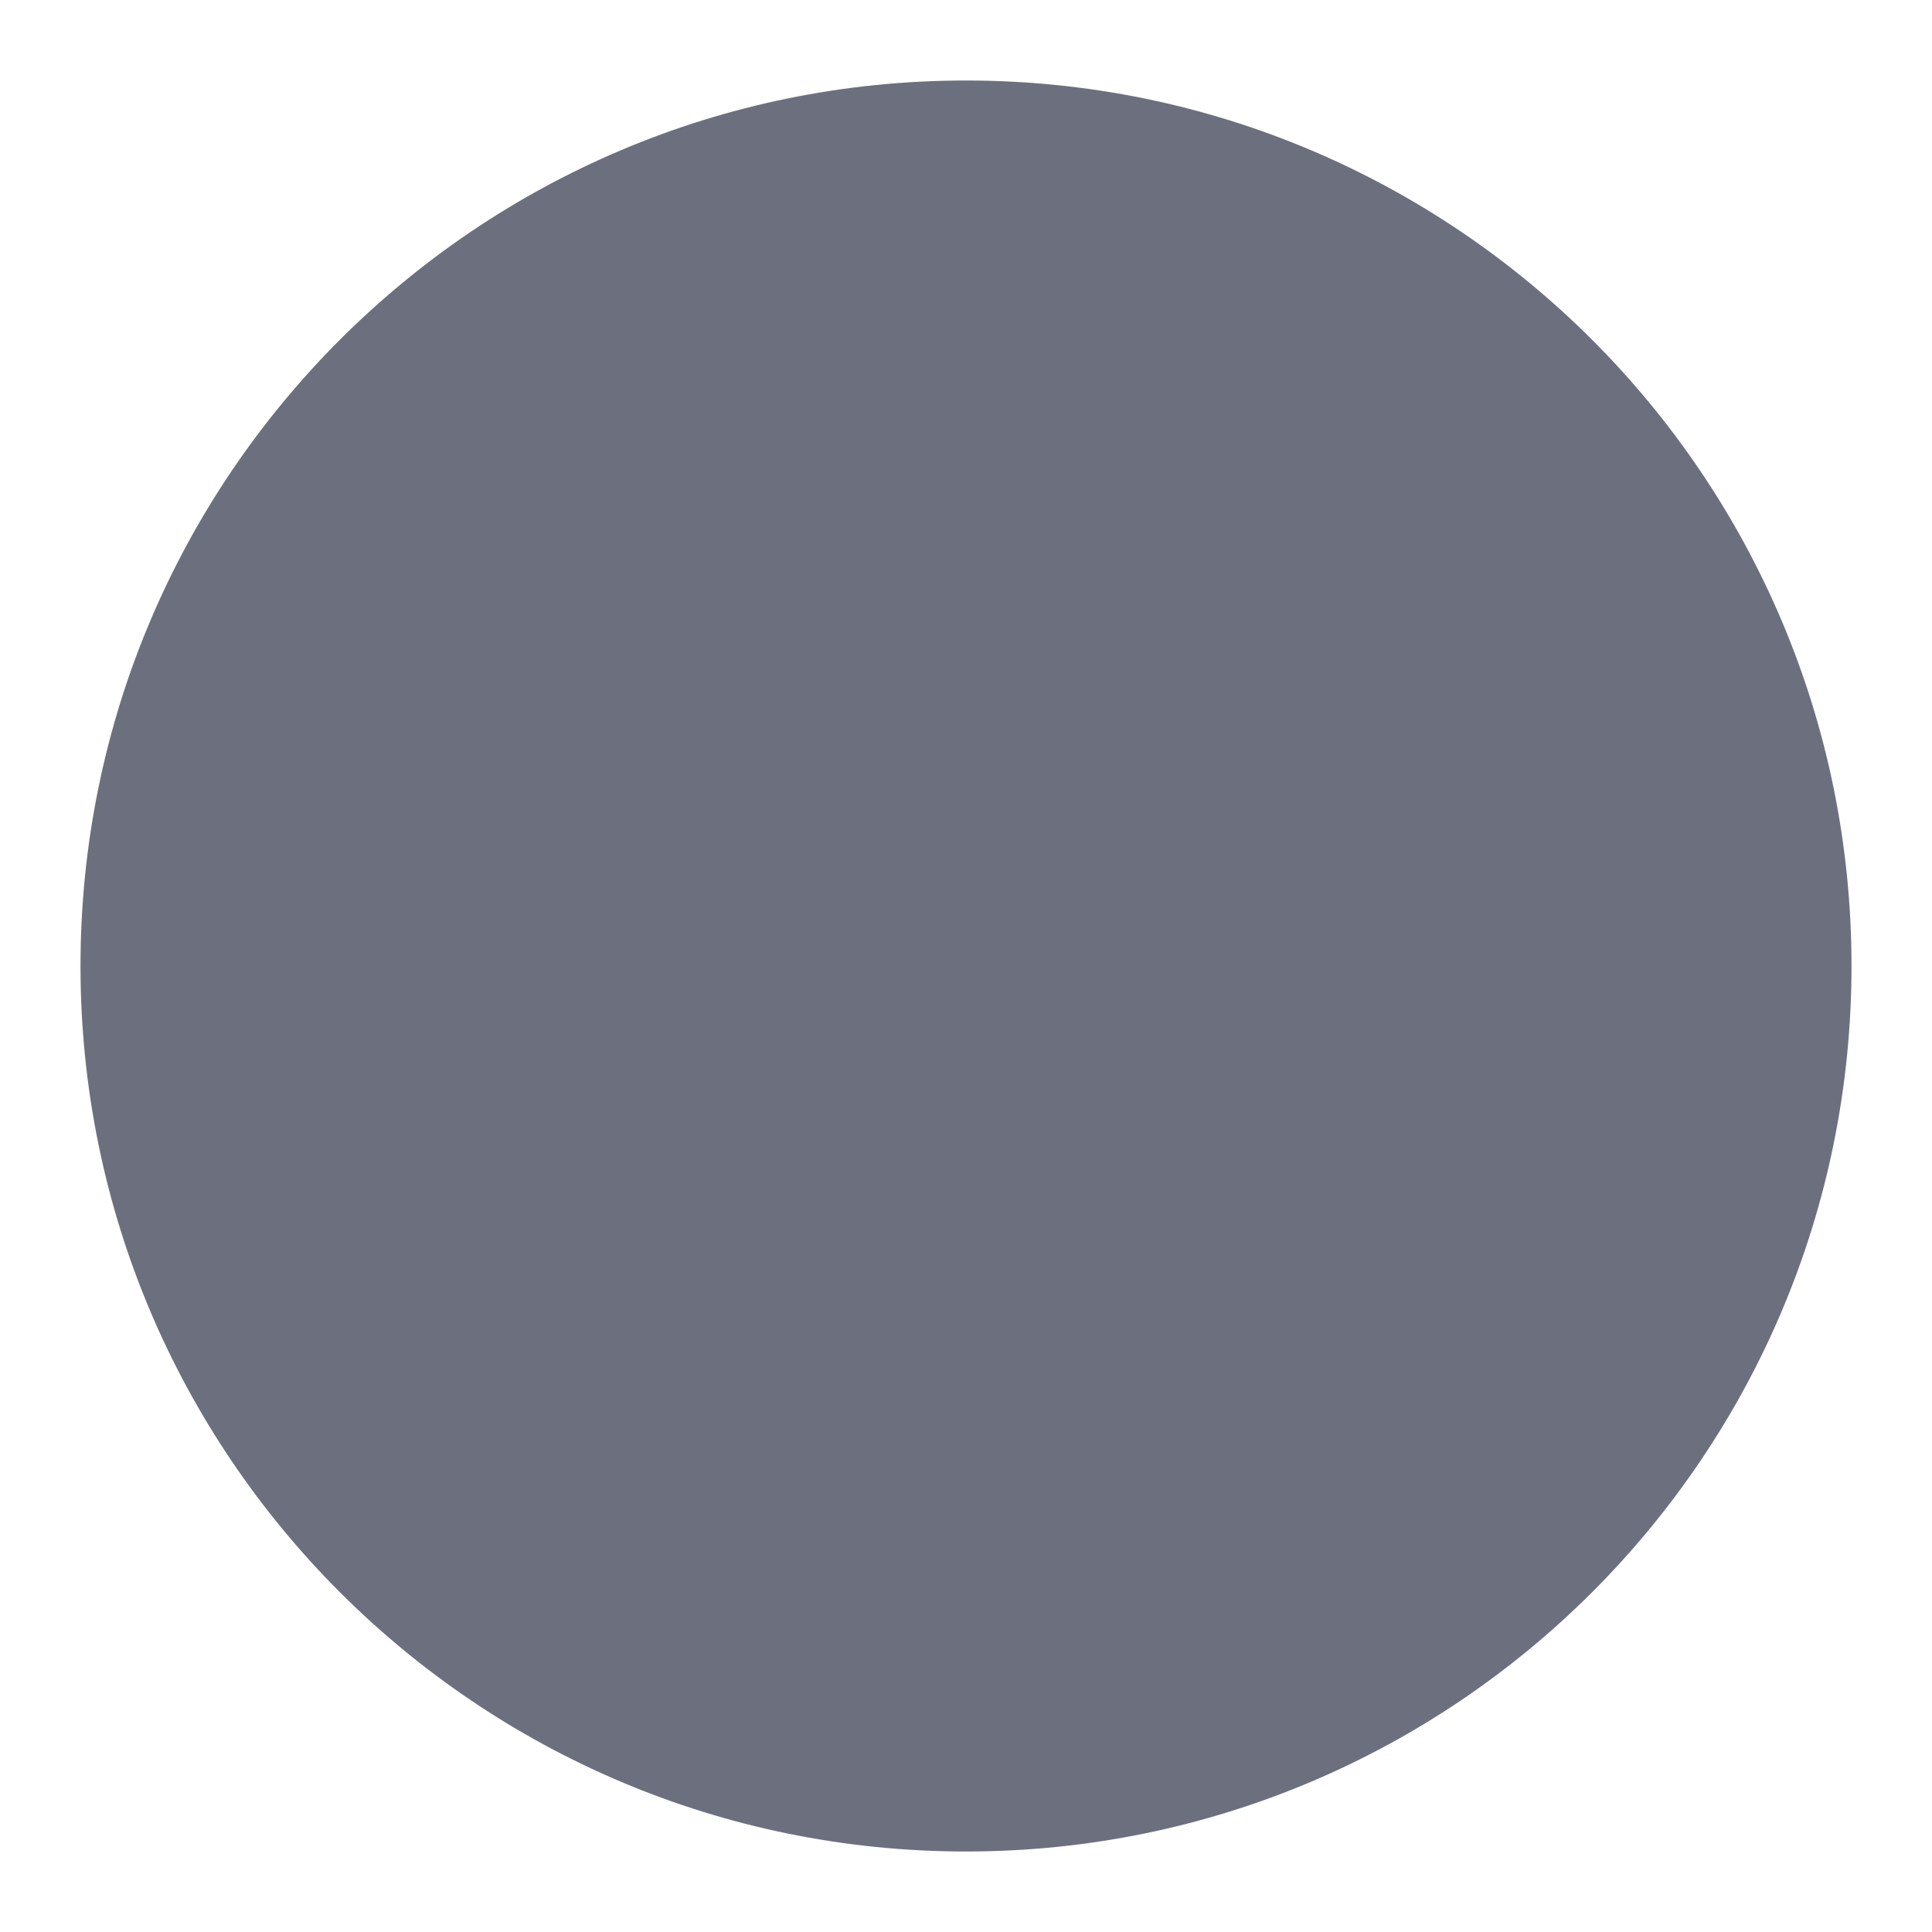
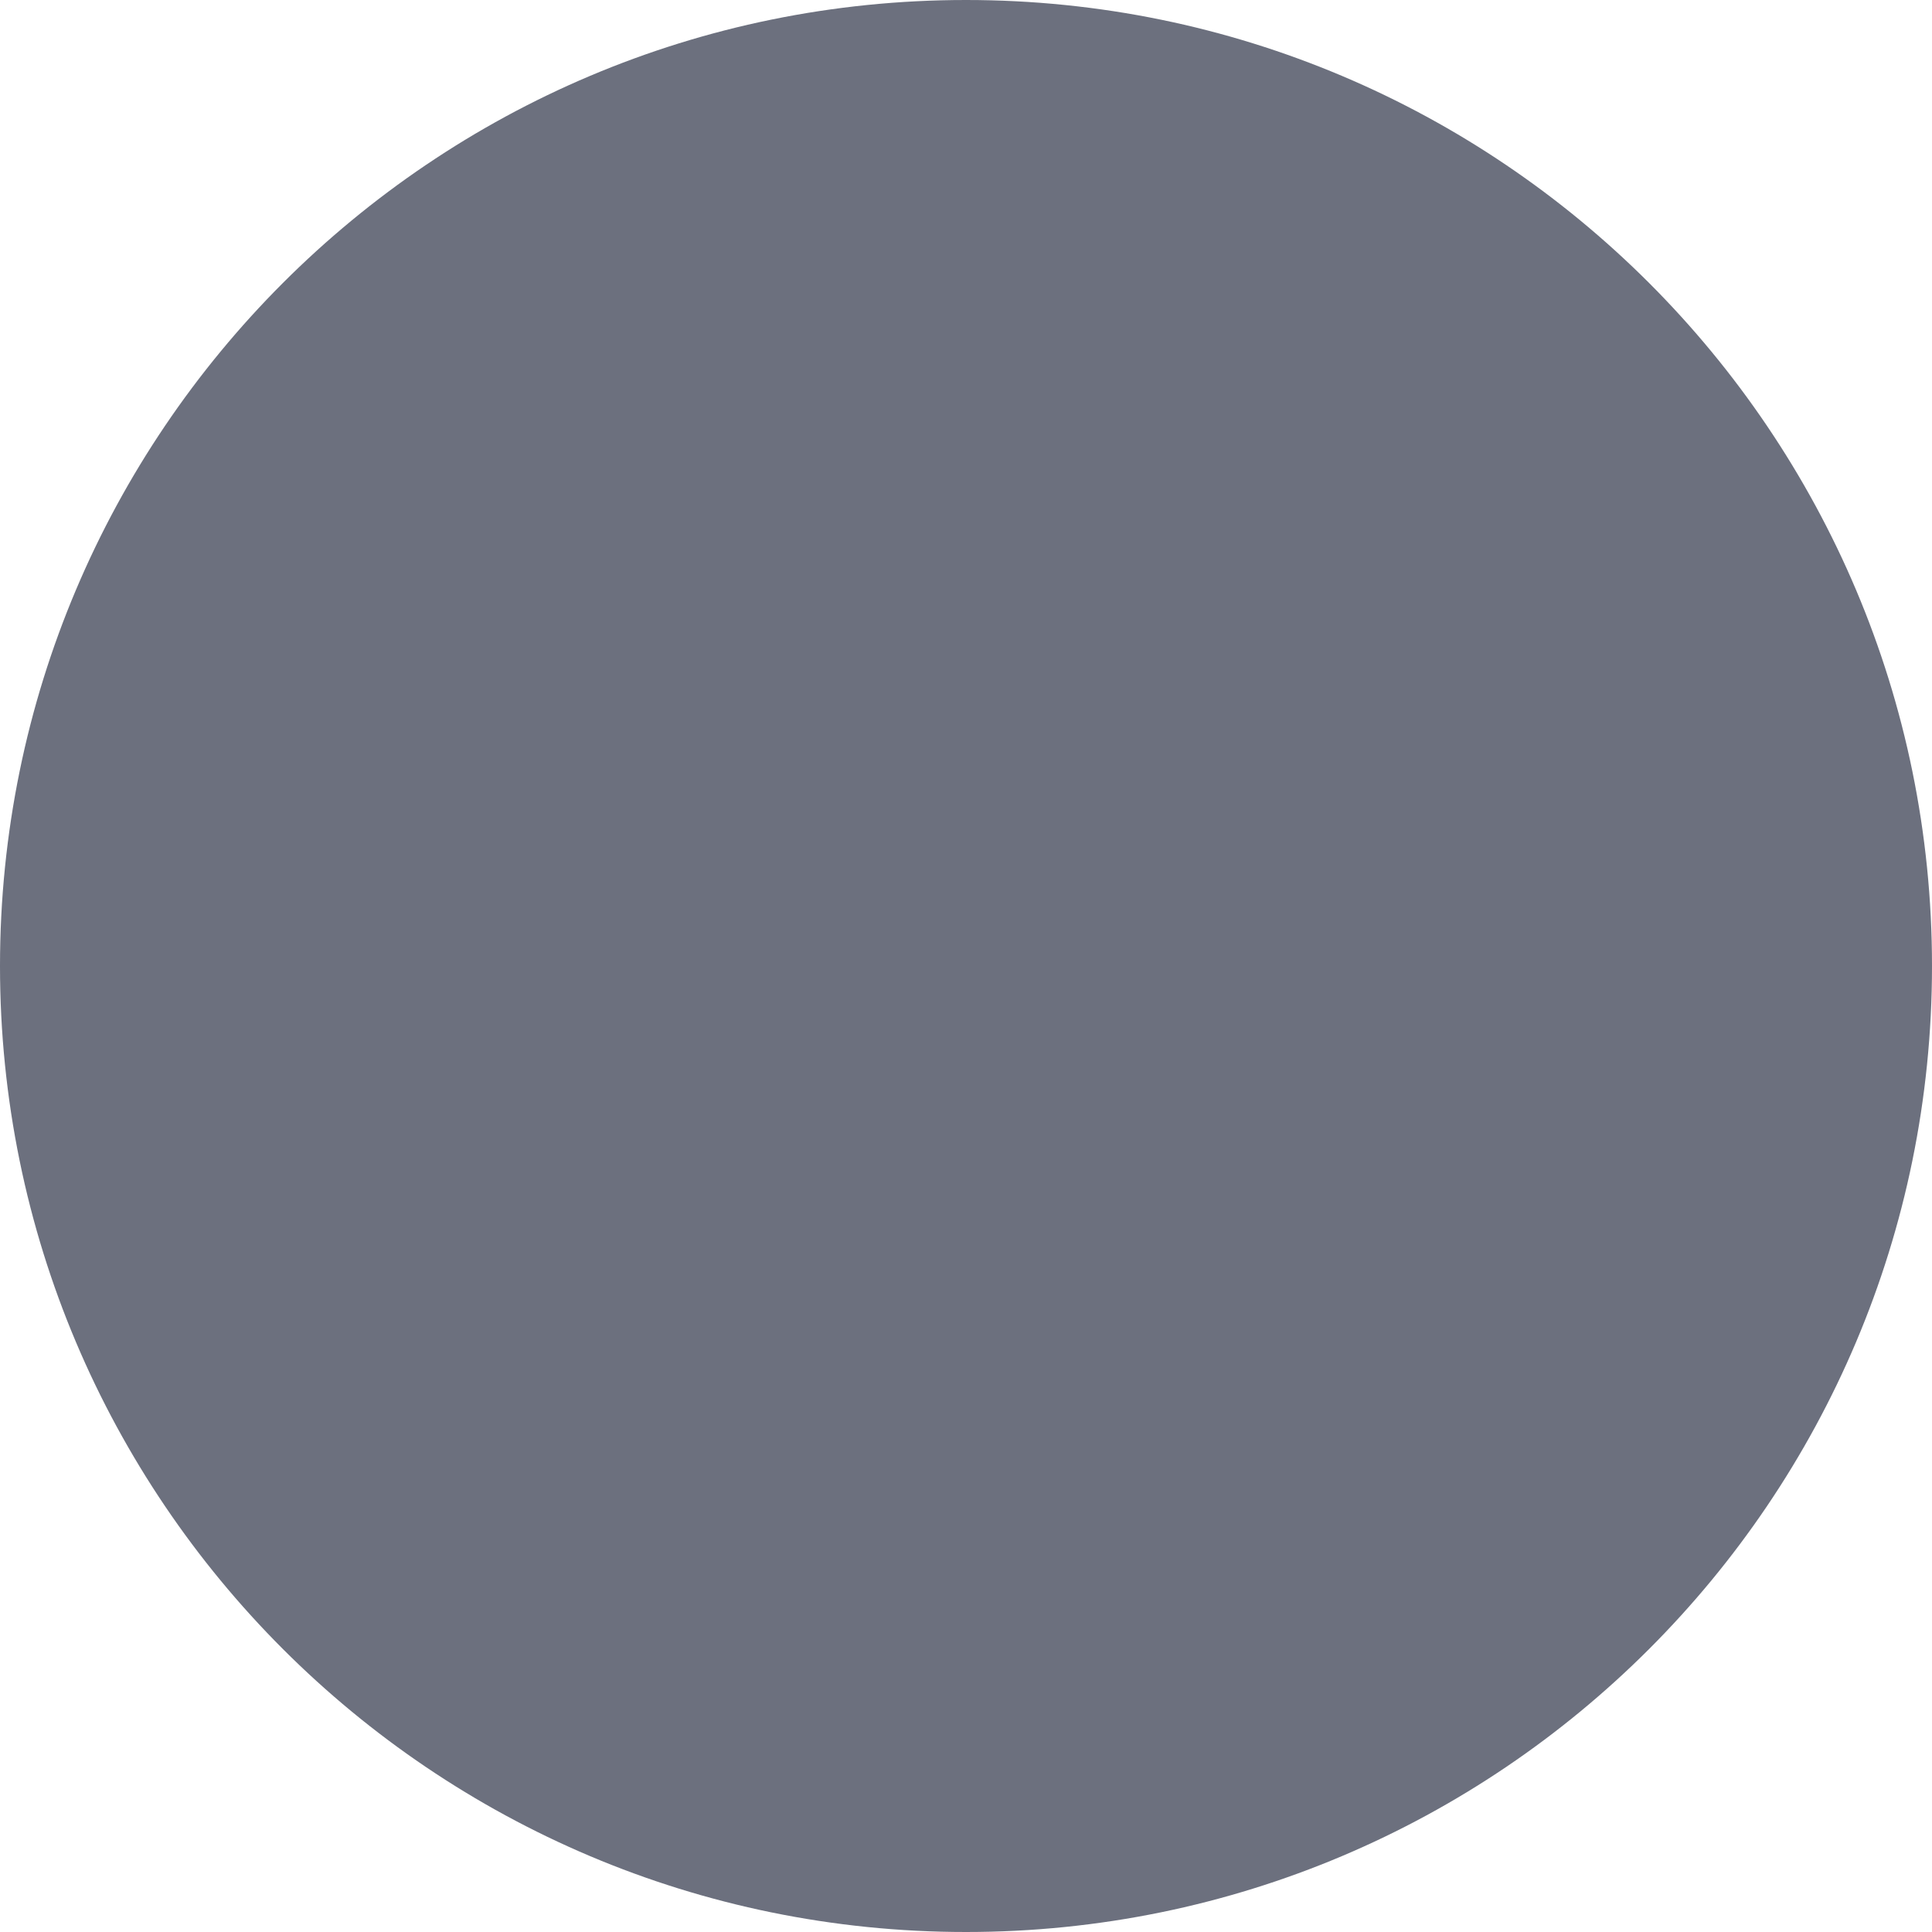
- <svg xmlns="http://www.w3.org/2000/svg" width="12" height="12" viewBox="0 0 12 12" fill="none">
-   <path fill-rule="evenodd" clip-rule="evenodd" d="M6 11.5C9.038 11.5 11.5 9.038 11.5 6C11.5 2.962 9.038 0.5 6 0.5C2.962 0.5 0.5 2.962 0.5 6C0.5 9.038 2.962 11.5 6 11.5Z" fill="#6C707E" />
+ <svg xmlns="http://www.w3.org/2000/svg" width="14" height="14" viewBox="0 0 14 14" fill="none">
+   <path fill-rule="evenodd" clip-rule="evenodd" d="M7 14C10.866 14 14 10.866 14 7C14 3.134 10.866 0 7 0C3.134 0 0 3.134 0 7C0 10.866 3.134 14 7 14Z" fill="#6C707E" />
</svg>
